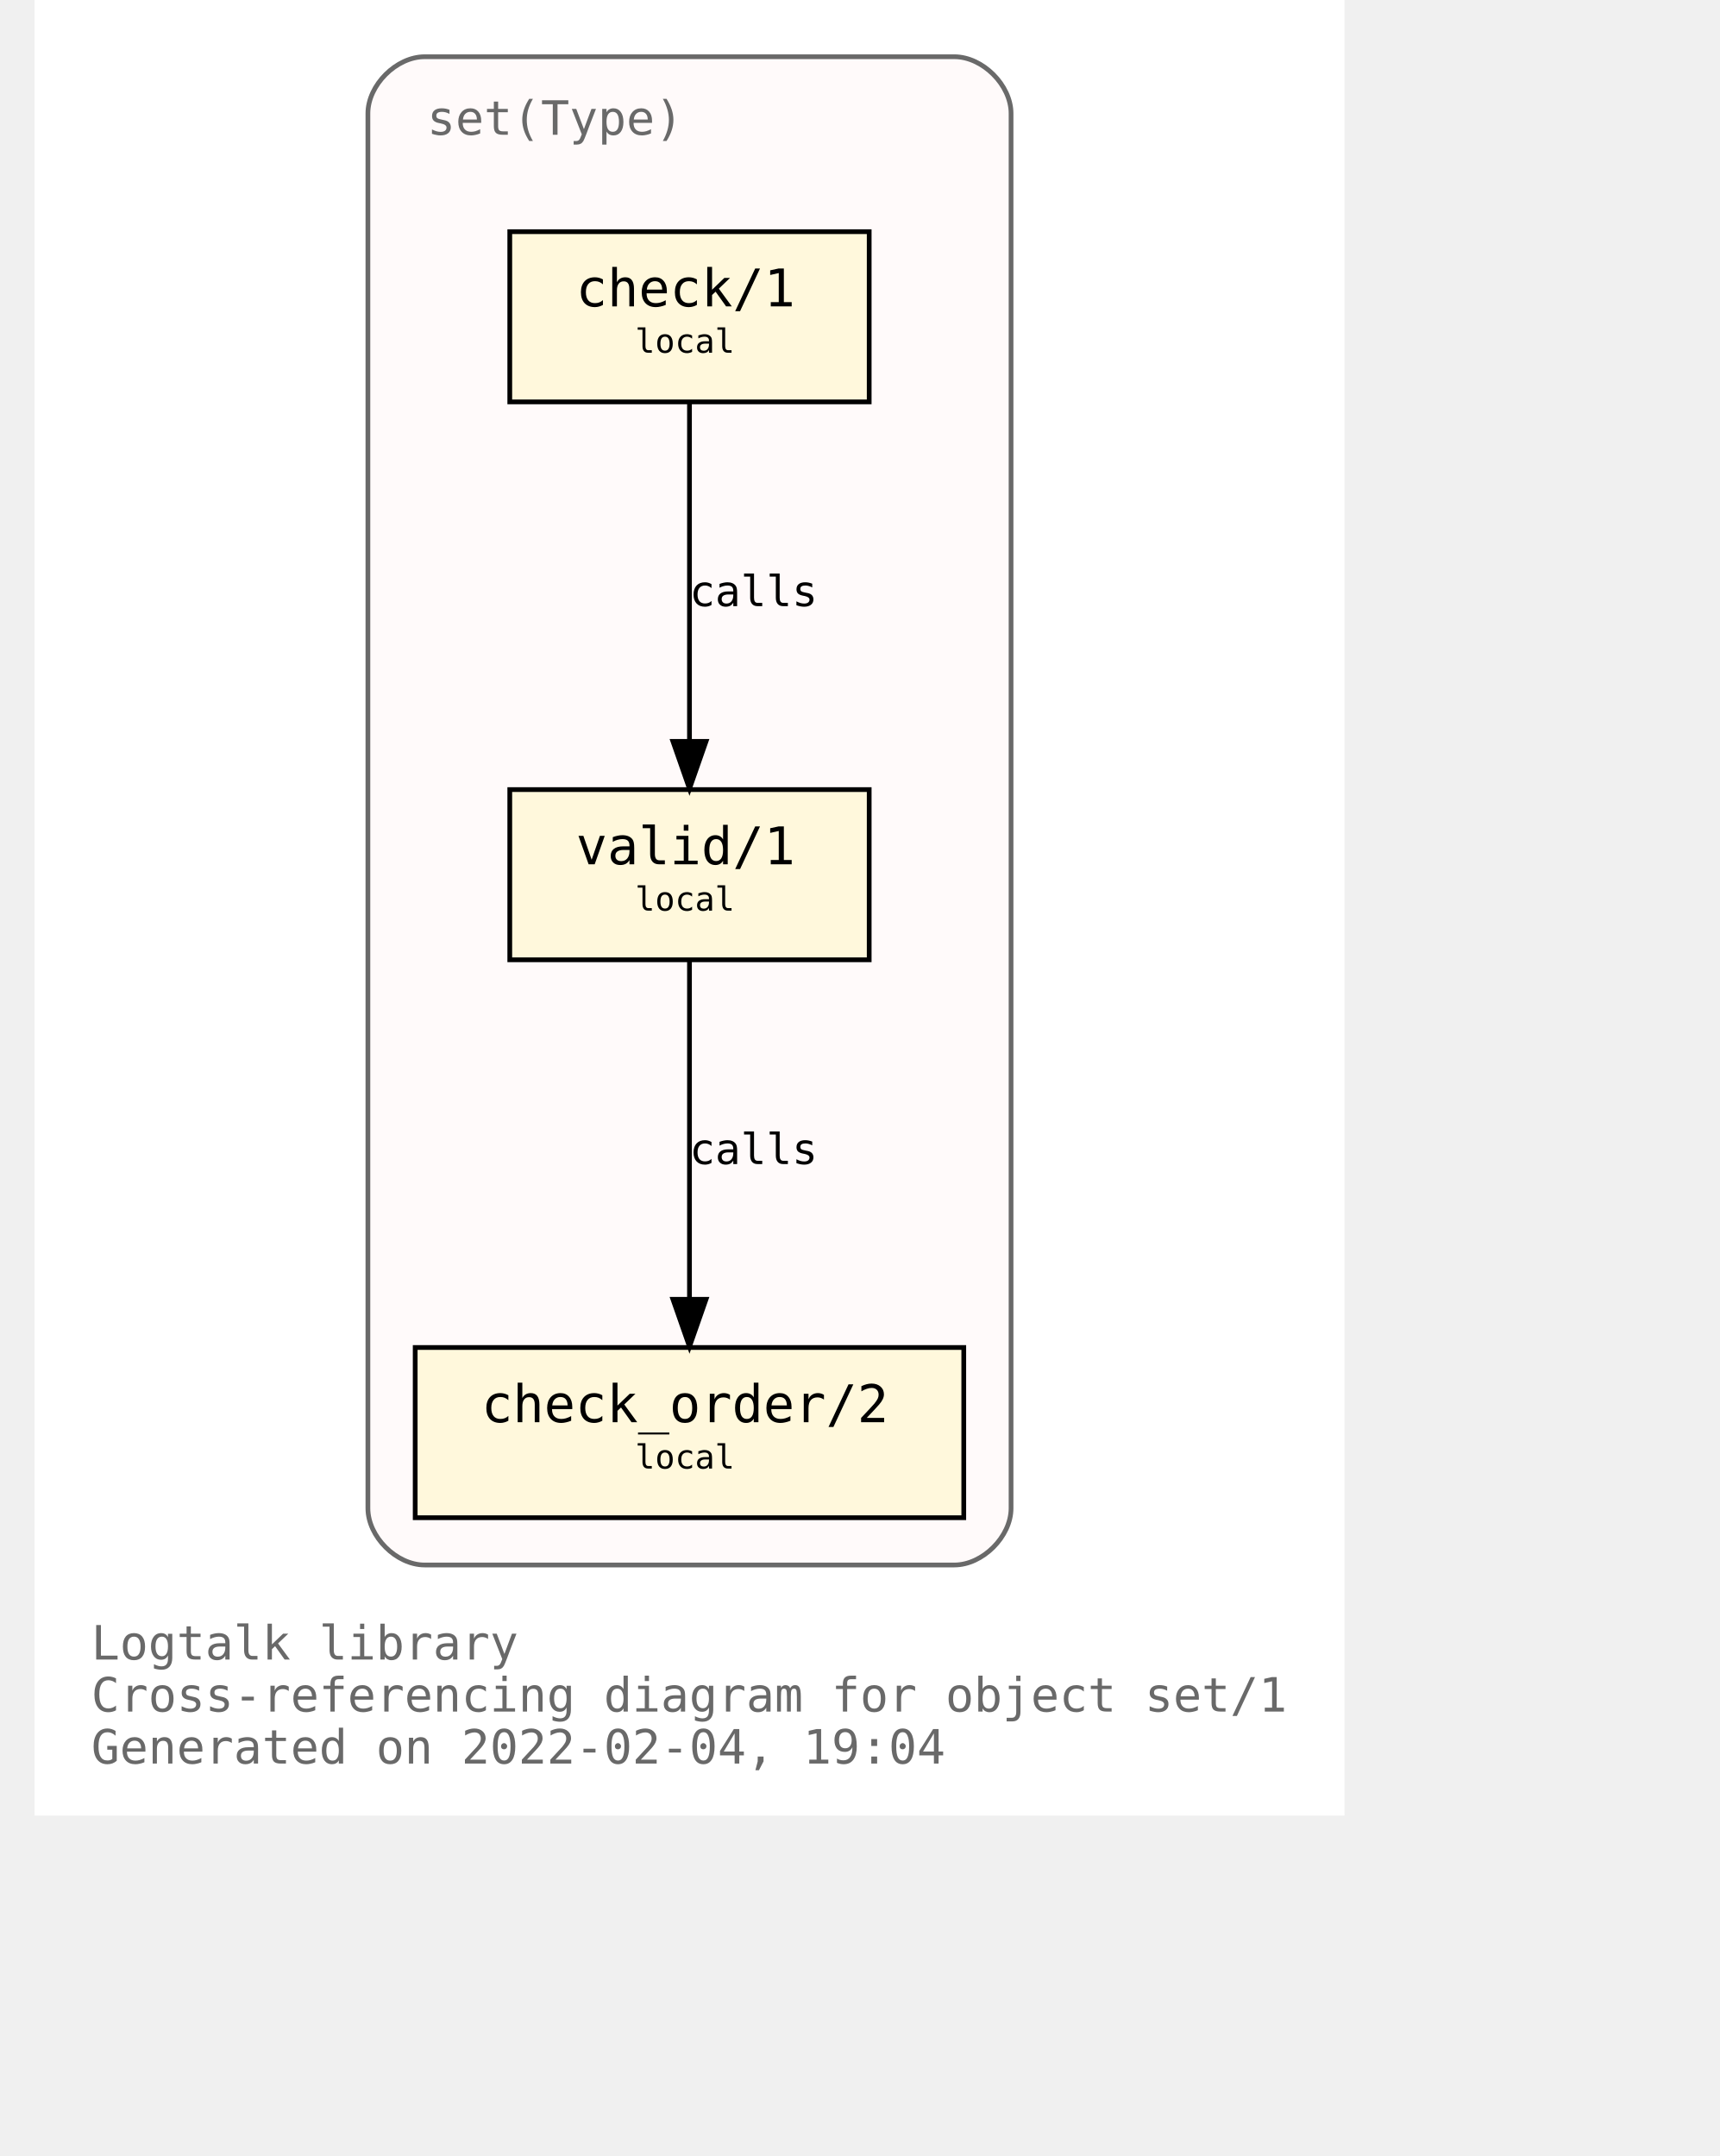
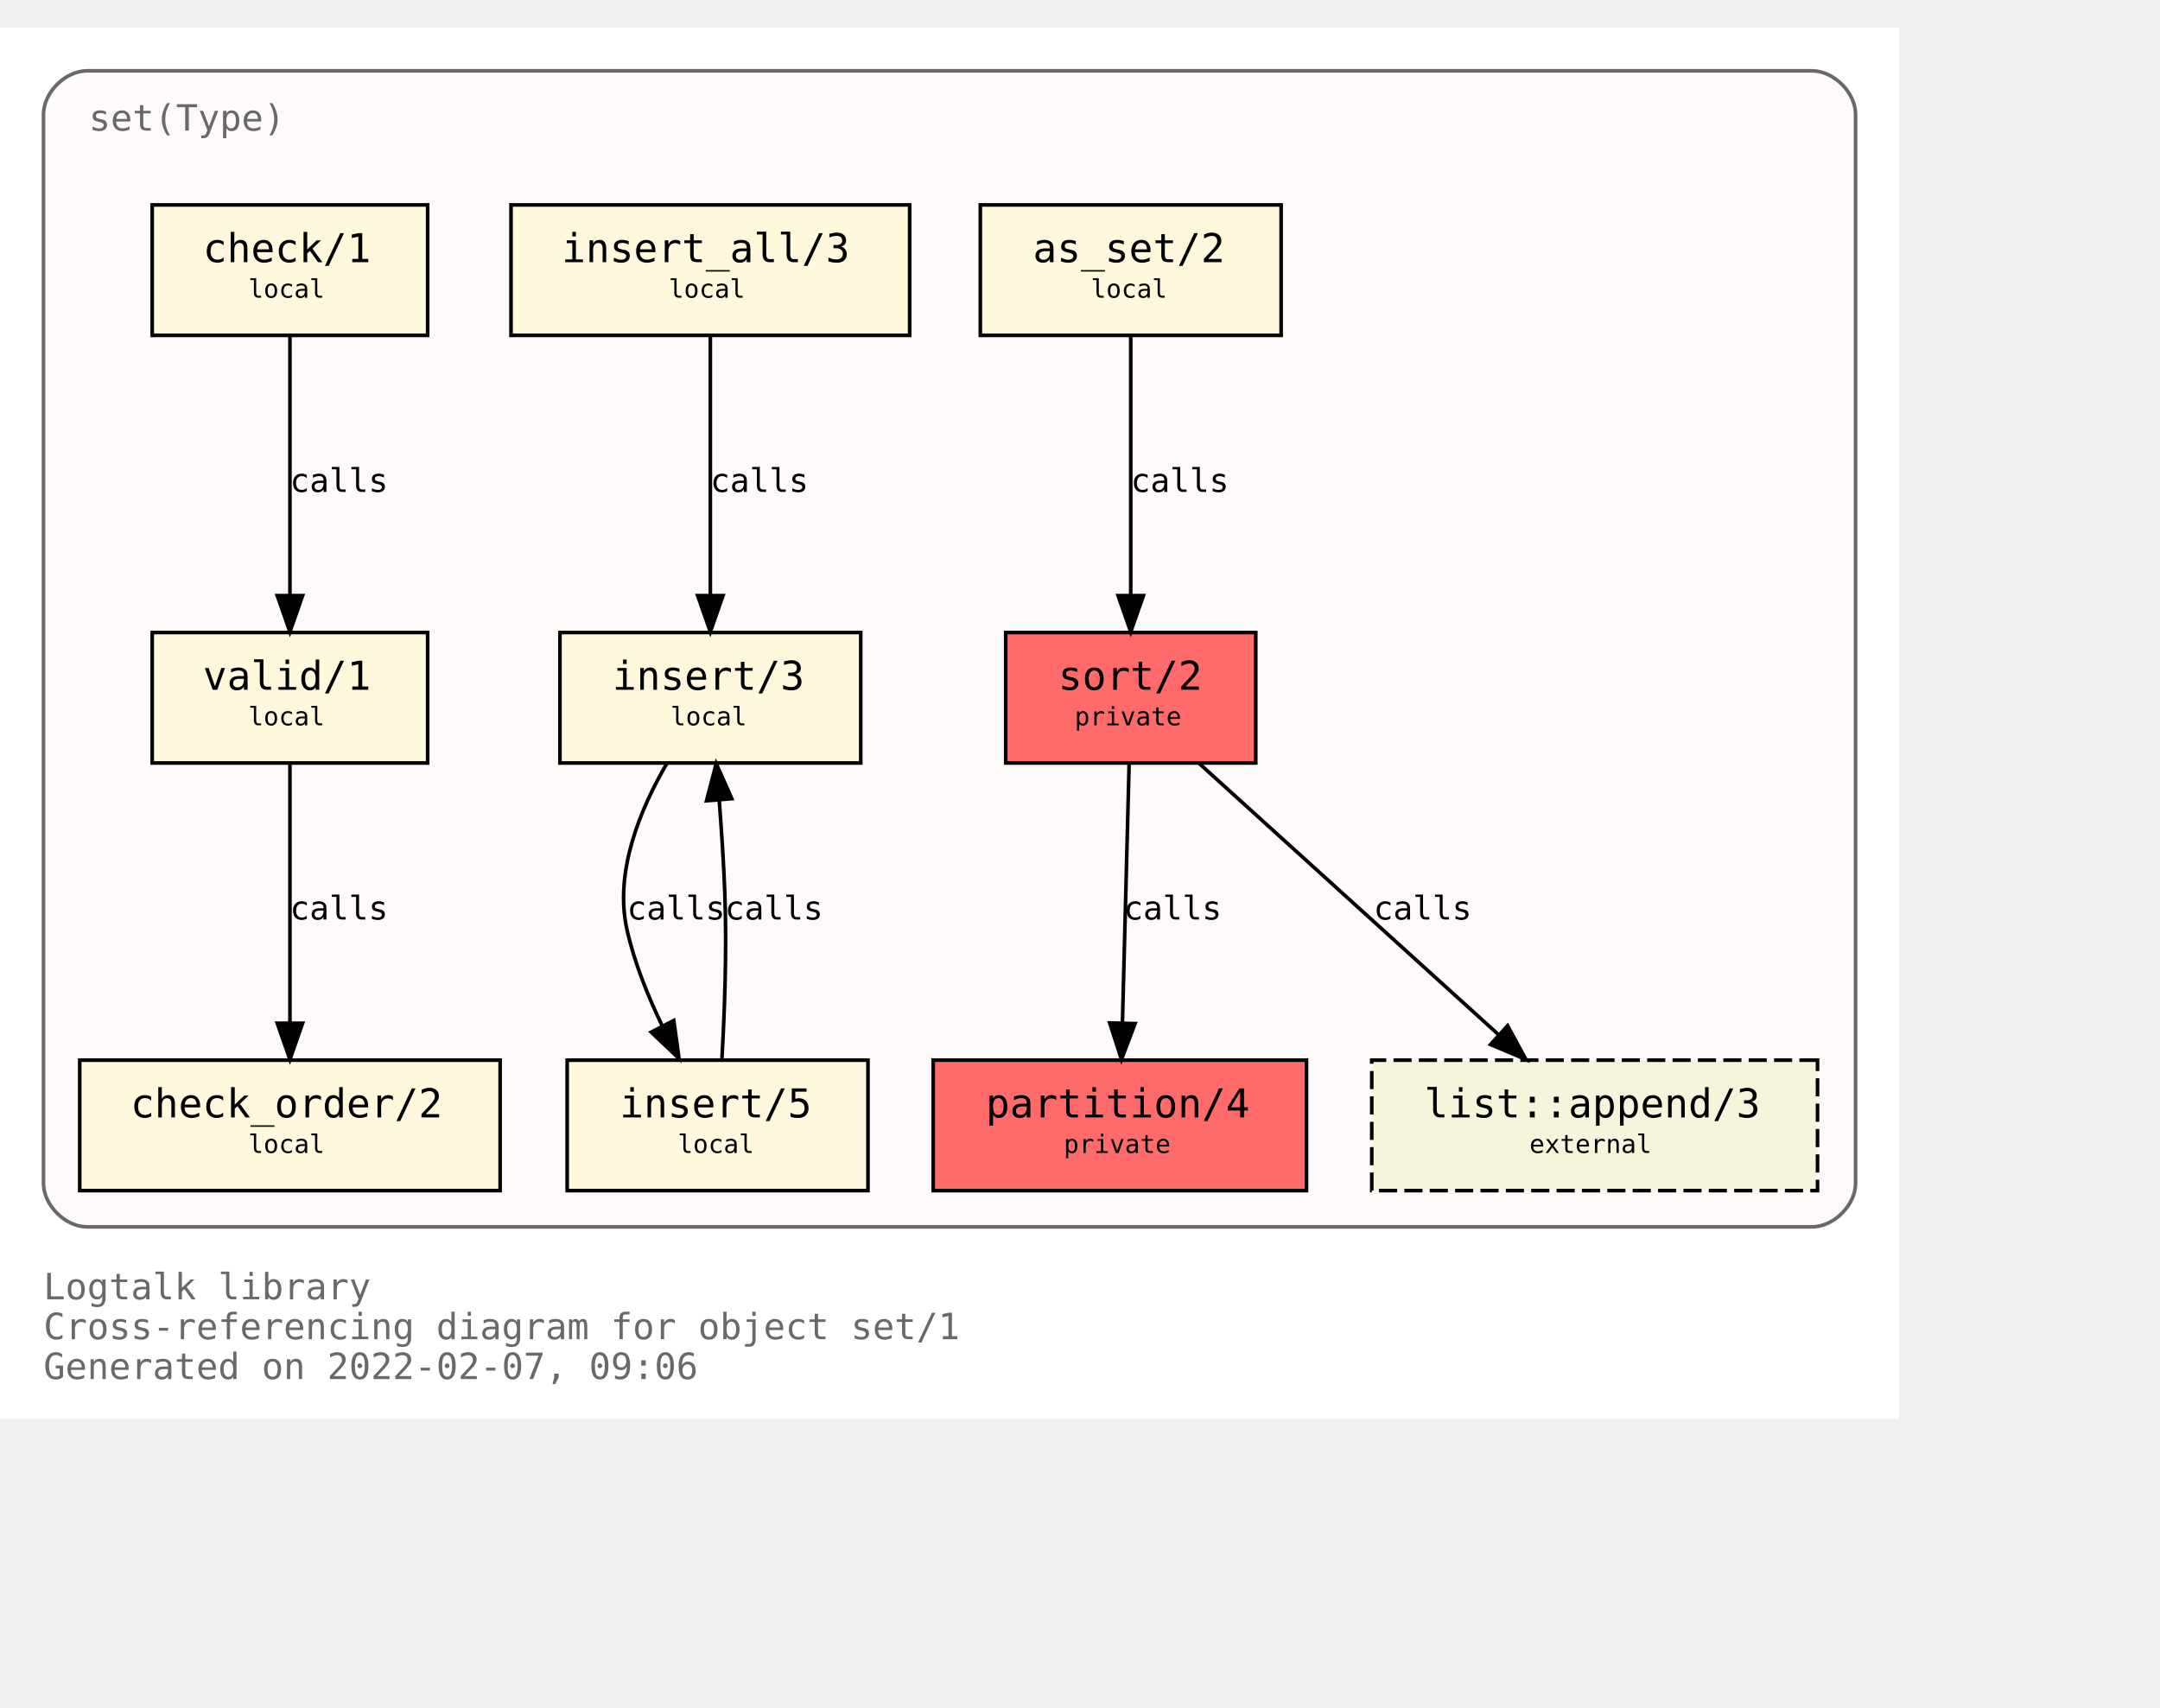
- <svg xmlns="http://www.w3.org/2000/svg" xmlns:xlink="http://www.w3.org/1999/xlink" width="421pt" height="528pt" viewBox="72.00 72.00 349.00 456.00">
+ <svg xmlns="http://www.w3.org/2000/svg" xmlns:xlink="http://www.w3.org/1999/xlink" width="668pt" height="528pt" viewBox="72.00 72.00 596.00 456.00">
  <g id="graph0" class="graph" transform="scale(1 1) rotate(0) translate(76 452)">
-     <polygon fill="white" stroke="transparent" points="-4,4 -4,-380 273,-380 273,4 -4,4" />
+     <polygon fill="white" stroke="transparent" points="-4,4 -4,-380 520,-380 520,4 -4,4" />
    <text text-anchor="start" x="8" y="-29" font-family="Monospace" font-size="10.00" fill="dimgray">Logtalk library</text>
    <text text-anchor="start" x="8" y="-18" font-family="Monospace" font-size="10.00" fill="dimgray">Cross-referencing diagram for object set/1</text>
-     <text text-anchor="start" x="8" y="-7" font-family="Monospace" font-size="10.00" fill="dimgray">Generated on 2022-02-04, 19:04</text>
+     <text text-anchor="start" x="8" y="-7" font-family="Monospace" font-size="10.00" fill="dimgray">Generated on 2022-02-07, 09:06</text>
    <g id="clust1" class="cluster">
      <g id="a_clust1">
        <a xlink:title="set(Type)">
-           <path fill="snow" stroke="dimgray" d="M78.5,-49C78.5,-49 190.5,-49 190.5,-49 196.5,-49 202.5,-55 202.5,-61 202.5,-61 202.5,-356 202.5,-356 202.5,-362 196.5,-368 190.5,-368 190.5,-368 78.5,-368 78.5,-368 72.5,-368 66.5,-362 66.5,-356 66.5,-356 66.5,-61 66.5,-61 66.5,-55 72.5,-49 78.5,-49" />
+           <path fill="snow" stroke="dimgray" d="M20,-49C20,-49 496,-49 496,-49 502,-49 508,-55 508,-61 508,-61 508,-356 508,-356 508,-362 502,-368 496,-368 496,-368 20,-368 20,-368 14,-368 8,-362 8,-356 8,-356 8,-61 8,-61 8,-55 14,-49 20,-49" />
          <g id="a_clust1_0">
-             <a xlink:href="https://github.com/LogtalkDotOrg/logtalk3/tree/85f1a032a9a7a290dfb7c2615b56f7447a3bff50/library/sets/set1.lgt" xlink:title="https://github.com/LogtalkDotOrg/logtalk3/tree/85f1a032a9a7a290dfb7c2615b56f7447a3bff50/library/sets/set1.lgt">
-               <text text-anchor="start" x="79" y="-351.5" font-family="Monospace" font-size="10.00" fill="dimgray">set(Type)</text>
+             <a xlink:href="https://github.com/LogtalkDotOrg/logtalk3/tree/4207955a09be4d1830db4c194395cb8a2677dbcb/library/sets/set1.lgt" xlink:title="https://github.com/LogtalkDotOrg/logtalk3/tree/4207955a09be4d1830db4c194395cb8a2677dbcb/library/sets/set1.lgt">
+               <text text-anchor="start" x="20.5" y="-351.5" font-family="Monospace" font-size="10.00" fill="dimgray">set(Type)</text>
            </a>
          </g>
        </a>
      </g>
    </g>
    <g id="node1" class="node">
      <g id="a_node1">
-         <a xlink:href="https://github.com/LogtalkDotOrg/logtalk3/tree/85f1a032a9a7a290dfb7c2615b56f7447a3bff50/library/sets/set1.lgt#L33" xlink:title="https://github.com/LogtalkDotOrg/logtalk3/tree/85f1a032a9a7a290dfb7c2615b56f7447a3bff50/library/sets/set1.lgt#L33">
-           <polygon fill="cornsilk" stroke="black" points="172.5,-213 96.5,-213 96.5,-177 172.5,-177 172.5,-213" />
-           <text text-anchor="start" x="104.5" y="-197.8" font-family="Monospace" font-size="9.00"> </text>
-           <text text-anchor="start" x="110.5" y="-197.2" font-family="Monospace" font-size="11.00">valid/1</text>
-           <text text-anchor="start" x="158.5" y="-197.8" font-family="Monospace" font-size="9.00"> </text>
-           <text text-anchor="start" x="104.5" y="-186.8" font-family="Monospace" font-size="9.00"> </text>
-           <text text-anchor="start" x="123" y="-187.4" font-family="Monospace" font-size="7.00">local</text>
-           <text text-anchor="start" x="158.5" y="-186.8" font-family="Monospace" font-size="9.00"> </text>
+         <a xlink:href="https://github.com/LogtalkDotOrg/logtalk3/tree/4207955a09be4d1830db4c194395cb8a2677dbcb/library/sets/set1.lgt#L33" xlink:title="https://github.com/LogtalkDotOrg/logtalk3/tree/4207955a09be4d1830db4c194395cb8a2677dbcb/library/sets/set1.lgt#L33">
+           <polygon fill="#ff6a6a" stroke="black" points="342.5,-213 273.5,-213 273.5,-177 342.5,-177 342.5,-213" />
+           <text text-anchor="start" x="282" y="-197.8" font-family="Monospace" font-size="9.00"> </text>
+           <text text-anchor="start" x="288" y="-197.2" font-family="Monospace" font-size="11.00">sort/2</text>
+           <text text-anchor="start" x="329" y="-197.8" font-family="Monospace" font-size="9.00"> </text>
+           <text text-anchor="start" x="282" y="-186.8" font-family="Monospace" font-size="9.00"> </text>
+           <text text-anchor="start" x="292.5" y="-187.4" font-family="Monospace" font-size="7.00">private</text>
+           <text text-anchor="start" x="329" y="-186.8" font-family="Monospace" font-size="9.00"> </text>
        </a>
      </g>
    </g>
    <g id="node2" class="node">
      <g id="a_node2">
-         <a xlink:href="https://github.com/LogtalkDotOrg/logtalk3/tree/85f1a032a9a7a290dfb7c2615b56f7447a3bff50/library/sets/set1.lgt#L42" xlink:title="https://github.com/LogtalkDotOrg/logtalk3/tree/85f1a032a9a7a290dfb7c2615b56f7447a3bff50/library/sets/set1.lgt#L42">
-           <polygon fill="cornsilk" stroke="black" points="192.5,-95 76.5,-95 76.5,-59 192.5,-59 192.5,-95" />
-           <text text-anchor="start" x="84.5" y="-79.8" font-family="Monospace" font-size="9.00"> </text>
-           <text text-anchor="start" x="90.5" y="-79.2" font-family="Monospace" font-size="11.00">check_order/2</text>
-           <text text-anchor="start" x="178.5" y="-79.8" font-family="Monospace" font-size="9.00"> </text>
-           <text text-anchor="start" x="84.5" y="-68.8" font-family="Monospace" font-size="9.00"> </text>
-           <text text-anchor="start" x="123" y="-69.4" font-family="Monospace" font-size="7.00">local</text>
-           <text text-anchor="start" x="178.5" y="-68.8" font-family="Monospace" font-size="9.00"> </text>
+         <a xlink:href="https://github.com/LogtalkDotOrg/logtalk3/tree/4207955a09be4d1830db4c194395cb8a2677dbcb/library/sets/set1.lgt#L40" xlink:title="https://github.com/LogtalkDotOrg/logtalk3/tree/4207955a09be4d1830db4c194395cb8a2677dbcb/library/sets/set1.lgt#L40">
+           <polygon fill="#ff6a6a" stroke="black" points="356.5,-95 253.5,-95 253.5,-59 356.5,-59 356.5,-95" />
+           <text text-anchor="start" x="262" y="-79.8" font-family="Monospace" font-size="9.00"> </text>
+           <text text-anchor="start" x="268" y="-79.2" font-family="Monospace" font-size="11.00">partition/4</text>
+           <text text-anchor="start" x="343" y="-79.8" font-family="Monospace" font-size="9.00"> </text>
+           <text text-anchor="start" x="262" y="-68.8" font-family="Monospace" font-size="9.00"> </text>
+           <text text-anchor="start" x="289.5" y="-69.4" font-family="Monospace" font-size="7.00">private</text>
+           <text text-anchor="start" x="343" y="-68.8" font-family="Monospace" font-size="9.00"> </text>
        </a>
      </g>
    </g>
    <g id="edge1" class="edge">
      <g id="a_edge1">
-         <a xlink:href="https://github.com/LogtalkDotOrg/logtalk3/tree/85f1a032a9a7a290dfb7c2615b56f7447a3bff50/library/sets/set1.lgt#L39" xlink:title="calls">
-           <path fill="none" stroke="black" d="M134.5,-176.88C134.5,-158.04 134.5,-127.47 134.5,-105.3" />
-           <polygon fill="black" stroke="black" points="138,-105.19 134.5,-95.19 131,-105.19 138,-105.19" />
+         <a xlink:href="https://github.com/LogtalkDotOrg/logtalk3/tree/4207955a09be4d1830db4c194395cb8a2677dbcb/library/sets/set1.lgt#L48" xlink:title="calls">
+           <path fill="none" stroke="black" d="M307.56,-176.88C307.07,-158.04 306.28,-127.47 305.71,-105.3" />
+           <polygon fill="black" stroke="black" points="309.2,-105.09 305.44,-95.19 302.2,-105.27 309.2,-105.09" />
        </a>
      </g>
      <g id="a_edge1-label">
-         <a xlink:href="https://github.com/LogtalkDotOrg/logtalk3/tree/85f1a032a9a7a290dfb7c2615b56f7447a3bff50/library/sets/set1.lgt#L39" xlink:title="https://github.com/LogtalkDotOrg/logtalk3/tree/85f1a032a9a7a290dfb7c2615b56f7447a3bff50/library/sets/set1.lgt#L39">
-           <text text-anchor="start" x="134.5" y="-133.8" font-family="Monospace" font-size="9.00">calls</text>
+         <a xlink:href="https://github.com/LogtalkDotOrg/logtalk3/tree/4207955a09be4d1830db4c194395cb8a2677dbcb/library/sets/set1.lgt#L48" xlink:title="https://github.com/LogtalkDotOrg/logtalk3/tree/4207955a09be4d1830db4c194395cb8a2677dbcb/library/sets/set1.lgt#L48">
+           <text text-anchor="start" x="306" y="-133.8" font-family="Monospace" font-size="9.00">calls</text>
+         </a>
+       </g>
+     </g>
+     <g id="node10" class="node">
+       <g id="a_node10">
+         <a xlink:href="https://logtalk.org/library/listp_0.html#append/3" xlink:title="https://logtalk.org/library/listp_0.html#append/3">
+           <polygon fill="beige" stroke="black" stroke-dasharray="5,2" points="497.5,-95 374.5,-95 374.5,-59 497.5,-59 497.5,-95" />
+           <text text-anchor="start" x="383" y="-79.8" font-family="Monospace" font-size="9.00"> </text>
+           <text text-anchor="start" x="389" y="-79.2" font-family="Monospace" font-size="11.00">list::append/3</text>
+           <text text-anchor="start" x="484" y="-79.8" font-family="Monospace" font-size="9.00"> </text>
+           <text text-anchor="start" x="383" y="-68.8" font-family="Monospace" font-size="9.00"> </text>
+           <text text-anchor="start" x="418" y="-69.4" font-family="Monospace" font-size="7.00">external</text>
+           <text text-anchor="start" x="484" y="-68.8" font-family="Monospace" font-size="9.00"> </text>
+         </a>
+       </g>
+     </g>
+     <g id="edge8" class="edge">
+       <g id="a_edge8">
+         <a xlink:href="https://github.com/LogtalkDotOrg/logtalk3/tree/4207955a09be4d1830db4c194395cb8a2677dbcb/library/sets/set1.lgt#L48" xlink:title="calls">
+           <path fill="none" stroke="black" d="M326.89,-176.88C348.72,-157.09 384.82,-124.38 409.47,-102.05" />
+           <polygon fill="black" stroke="black" points="411.98,-104.5 417.04,-95.19 407.28,-99.31 411.98,-104.5" />
+         </a>
+       </g>
+       <g id="a_edge8-label">
+         <a xlink:href="https://github.com/LogtalkDotOrg/logtalk3/tree/4207955a09be4d1830db4c194395cb8a2677dbcb/library/sets/set1.lgt#L48" xlink:title="https://github.com/LogtalkDotOrg/logtalk3/tree/4207955a09be4d1830db4c194395cb8a2677dbcb/library/sets/set1.lgt#L48">
+           <text text-anchor="start" x="375" y="-133.8" font-family="Monospace" font-size="9.00">calls</text>
        </a>
      </g>
    </g>
    <g id="node3" class="node">
      <g id="a_node3">
-         <a xlink:href="https://github.com/LogtalkDotOrg/logtalk3/tree/85f1a032a9a7a290dfb7c2615b56f7447a3bff50/library/sets/set1.lgt#L55" xlink:title="https://github.com/LogtalkDotOrg/logtalk3/tree/85f1a032a9a7a290dfb7c2615b56f7447a3bff50/library/sets/set1.lgt#L55">
-           <polygon fill="cornsilk" stroke="black" points="172.5,-331 96.5,-331 96.5,-295 172.5,-295 172.5,-331" />
-           <text text-anchor="start" x="104.5" y="-315.8" font-family="Monospace" font-size="9.00"> </text>
-           <text text-anchor="start" x="110.5" y="-315.2" font-family="Monospace" font-size="11.00">check/1</text>
-           <text text-anchor="start" x="158.5" y="-315.8" font-family="Monospace" font-size="9.00"> </text>
-           <text text-anchor="start" x="104.5" y="-304.8" font-family="Monospace" font-size="9.00"> </text>
-           <text text-anchor="start" x="123" y="-305.4" font-family="Monospace" font-size="7.00">local</text>
-           <text text-anchor="start" x="158.5" y="-304.8" font-family="Monospace" font-size="9.00"> </text>
+         <a xlink:href="https://github.com/LogtalkDotOrg/logtalk3/tree/4207955a09be4d1830db4c194395cb8a2677dbcb/library/sets/set1.lgt#L64" xlink:title="https://github.com/LogtalkDotOrg/logtalk3/tree/4207955a09be4d1830db4c194395cb8a2677dbcb/library/sets/set1.lgt#L64">
+           <polygon fill="cornsilk" stroke="black" points="349.5,-331 266.5,-331 266.5,-295 349.5,-295 349.5,-331" />
+           <text text-anchor="start" x="275" y="-315.8" font-family="Monospace" font-size="9.00"> </text>
+           <text text-anchor="start" x="281" y="-315.2" font-family="Monospace" font-size="11.00">as_set/2</text>
+           <text text-anchor="start" x="336" y="-315.8" font-family="Monospace" font-size="9.00"> </text>
+           <text text-anchor="start" x="275" y="-304.8" font-family="Monospace" font-size="9.00"> </text>
+           <text text-anchor="start" x="297" y="-305.4" font-family="Monospace" font-size="7.00">local</text>
+           <text text-anchor="start" x="336" y="-304.8" font-family="Monospace" font-size="9.00"> </text>
        </a>
      </g>
    </g>
    <g id="edge2" class="edge">
      <g id="a_edge2">
-         <a xlink:href="https://github.com/LogtalkDotOrg/logtalk3/tree/85f1a032a9a7a290dfb7c2615b56f7447a3bff50/library/sets/set1.lgt#L55" xlink:title="calls">
-           <path fill="none" stroke="black" d="M134.5,-294.88C134.5,-276.04 134.5,-245.47 134.5,-223.3" />
-           <polygon fill="black" stroke="black" points="138,-223.19 134.5,-213.19 131,-223.19 138,-223.19" />
+         <a xlink:href="https://github.com/LogtalkDotOrg/logtalk3/tree/4207955a09be4d1830db4c194395cb8a2677dbcb/library/sets/set1.lgt#L64" xlink:title="calls">
+           <path fill="none" stroke="black" d="M308,-294.88C308,-276.04 308,-245.47 308,-223.3" />
+           <polygon fill="black" stroke="black" points="311.5,-223.19 308,-213.19 304.5,-223.19 311.5,-223.19" />
        </a>
      </g>
      <g id="a_edge2-label">
-         <a xlink:href="https://github.com/LogtalkDotOrg/logtalk3/tree/85f1a032a9a7a290dfb7c2615b56f7447a3bff50/library/sets/set1.lgt#L55" xlink:title="https://github.com/LogtalkDotOrg/logtalk3/tree/85f1a032a9a7a290dfb7c2615b56f7447a3bff50/library/sets/set1.lgt#L55">
-           <text text-anchor="start" x="134.5" y="-251.8" font-family="Monospace" font-size="9.00">calls</text>
+         <a xlink:href="https://github.com/LogtalkDotOrg/logtalk3/tree/4207955a09be4d1830db4c194395cb8a2677dbcb/library/sets/set1.lgt#L64" xlink:title="https://github.com/LogtalkDotOrg/logtalk3/tree/4207955a09be4d1830db4c194395cb8a2677dbcb/library/sets/set1.lgt#L64">
+           <text text-anchor="start" x="308" y="-251.8" font-family="Monospace" font-size="9.00">calls</text>
+         </a>
+       </g>
+     </g>
+     <g id="node4" class="node">
+       <g id="a_node4">
+         <a xlink:href="https://github.com/LogtalkDotOrg/logtalk3/tree/4207955a09be4d1830db4c194395cb8a2677dbcb/library/sets/set1.lgt#L67" xlink:title="https://github.com/LogtalkDotOrg/logtalk3/tree/4207955a09be4d1830db4c194395cb8a2677dbcb/library/sets/set1.lgt#L67">
+           <polygon fill="cornsilk" stroke="black" points="233.5,-213 150.5,-213 150.5,-177 233.5,-177 233.5,-213" />
+           <text text-anchor="start" x="159" y="-197.8" font-family="Monospace" font-size="9.00"> </text>
+           <text text-anchor="start" x="165" y="-197.2" font-family="Monospace" font-size="11.00">insert/3</text>
+           <text text-anchor="start" x="220" y="-197.8" font-family="Monospace" font-size="9.00"> </text>
+           <text text-anchor="start" x="159" y="-186.8" font-family="Monospace" font-size="9.00"> </text>
+           <text text-anchor="start" x="181" y="-187.4" font-family="Monospace" font-size="7.00">local</text>
+           <text text-anchor="start" x="220" y="-186.8" font-family="Monospace" font-size="9.00"> </text>
+         </a>
+       </g>
+     </g>
+     <g id="node5" class="node">
+       <g id="a_node5">
+         <a xlink:href="https://github.com/LogtalkDotOrg/logtalk3/tree/4207955a09be4d1830db4c194395cb8a2677dbcb/library/sets/set1.lgt#L77" xlink:title="https://github.com/LogtalkDotOrg/logtalk3/tree/4207955a09be4d1830db4c194395cb8a2677dbcb/library/sets/set1.lgt#L77">
+           <polygon fill="cornsilk" stroke="black" points="235.5,-95 152.5,-95 152.5,-59 235.5,-59 235.5,-95" />
+           <text text-anchor="start" x="161" y="-79.8" font-family="Monospace" font-size="9.00"> </text>
+           <text text-anchor="start" x="167" y="-79.2" font-family="Monospace" font-size="11.00">insert/5</text>
+           <text text-anchor="start" x="222" y="-79.8" font-family="Monospace" font-size="9.00"> </text>
+           <text text-anchor="start" x="161" y="-68.8" font-family="Monospace" font-size="9.00"> </text>
+           <text text-anchor="start" x="183" y="-69.4" font-family="Monospace" font-size="7.00">local</text>
+           <text text-anchor="start" x="222" y="-68.8" font-family="Monospace" font-size="9.00"> </text>
+         </a>
+       </g>
+     </g>
+     <g id="edge3" class="edge">
+       <g id="a_edge3">
+         <a xlink:href="https://github.com/LogtalkDotOrg/logtalk3/tree/4207955a09be4d1830db4c194395cb8a2677dbcb/library/sets/set1.lgt#L68" xlink:title="calls">
+           <path fill="none" stroke="black" d="M180.07,-176.98C172.75,-164.51 165.41,-147.02 169,-131 171.01,-122.01 174.73,-112.75 178.7,-104.53" />
+           <polygon fill="black" stroke="black" points="181.91,-105.94 183.37,-95.44 175.68,-102.73 181.91,-105.94" />
+         </a>
+       </g>
+       <g id="a_edge3-label">
+         <a xlink:href="https://github.com/LogtalkDotOrg/logtalk3/tree/4207955a09be4d1830db4c194395cb8a2677dbcb/library/sets/set1.lgt#L68" xlink:title="https://github.com/LogtalkDotOrg/logtalk3/tree/4207955a09be4d1830db4c194395cb8a2677dbcb/library/sets/set1.lgt#L68">
+           <text text-anchor="start" x="169" y="-133.8" font-family="Monospace" font-size="9.00">calls</text>
+         </a>
+       </g>
+     </g>
+     <g id="edge4" class="edge">
+       <g id="a_edge4">
+         <a xlink:href="https://github.com/LogtalkDotOrg/logtalk3/tree/4207955a09be4d1830db4c194395cb8a2677dbcb/library/sets/set1.lgt#L77" xlink:title="calls">
+           <path fill="none" stroke="black" d="M195.18,-95.11C195.91,-107.79 196.59,-125.47 196,-141 195.69,-149.33 195.09,-158.39 194.46,-166.62" />
+           <polygon fill="black" stroke="black" points="190.95,-166.58 193.62,-176.83 197.93,-167.15 190.95,-166.58" />
+         </a>
+       </g>
+       <g id="a_edge4-label">
+         <a xlink:href="https://github.com/LogtalkDotOrg/logtalk3/tree/4207955a09be4d1830db4c194395cb8a2677dbcb/library/sets/set1.lgt#L77" xlink:title="https://github.com/LogtalkDotOrg/logtalk3/tree/4207955a09be4d1830db4c194395cb8a2677dbcb/library/sets/set1.lgt#L77">
+           <text text-anchor="start" x="196" y="-133.8" font-family="Monospace" font-size="9.00">calls</text>
+         </a>
+       </g>
+     </g>
+     <g id="node6" class="node">
+       <g id="a_node6">
+         <a xlink:href="https://github.com/LogtalkDotOrg/logtalk3/tree/4207955a09be4d1830db4c194395cb8a2677dbcb/library/sets/set1.lgt#L82" xlink:title="https://github.com/LogtalkDotOrg/logtalk3/tree/4207955a09be4d1830db4c194395cb8a2677dbcb/library/sets/set1.lgt#L82">
+           <polygon fill="cornsilk" stroke="black" points="247,-331 137,-331 137,-295 247,-295 247,-331" />
+           <text text-anchor="start" x="145" y="-315.8" font-family="Monospace" font-size="9.00"> </text>
+           <text text-anchor="start" x="151" y="-315.2" font-family="Monospace" font-size="11.00">insert_all/3</text>
+           <text text-anchor="start" x="233" y="-315.8" font-family="Monospace" font-size="9.00"> </text>
+           <text text-anchor="start" x="145" y="-304.8" font-family="Monospace" font-size="9.00"> </text>
+           <text text-anchor="start" x="180.5" y="-305.4" font-family="Monospace" font-size="7.00">local</text>
+           <text text-anchor="start" x="233" y="-304.8" font-family="Monospace" font-size="9.00"> </text>
+         </a>
+       </g>
+     </g>
+     <g id="edge5" class="edge">
+       <g id="a_edge5">
+         <a xlink:href="https://github.com/LogtalkDotOrg/logtalk3/tree/4207955a09be4d1830db4c194395cb8a2677dbcb/library/sets/set1.lgt#L83" xlink:title="calls">
+           <path fill="none" stroke="black" d="M192,-294.88C192,-276.04 192,-245.47 192,-223.3" />
+           <polygon fill="black" stroke="black" points="195.5,-223.19 192,-213.19 188.5,-223.19 195.5,-223.19" />
+         </a>
+       </g>
+       <g id="a_edge5-label">
+         <a xlink:href="https://github.com/LogtalkDotOrg/logtalk3/tree/4207955a09be4d1830db4c194395cb8a2677dbcb/library/sets/set1.lgt#L83" xlink:title="https://github.com/LogtalkDotOrg/logtalk3/tree/4207955a09be4d1830db4c194395cb8a2677dbcb/library/sets/set1.lgt#L83">
+           <text text-anchor="start" x="192" y="-251.8" font-family="Monospace" font-size="9.00">calls</text>
+         </a>
+       </g>
+     </g>
+     <g id="node7" class="node">
+       <g id="a_node7">
+         <a xlink:href="https://github.com/LogtalkDotOrg/logtalk3/tree/4207955a09be4d1830db4c194395cb8a2677dbcb/library/sets/set1.lgt#L87" xlink:title="https://github.com/LogtalkDotOrg/logtalk3/tree/4207955a09be4d1830db4c194395cb8a2677dbcb/library/sets/set1.lgt#L87">
+           <polygon fill="cornsilk" stroke="black" points="114,-213 38,-213 38,-177 114,-177 114,-213" />
+           <text text-anchor="start" x="46" y="-197.8" font-family="Monospace" font-size="9.00"> </text>
+           <text text-anchor="start" x="52" y="-197.2" font-family="Monospace" font-size="11.00">valid/1</text>
+           <text text-anchor="start" x="100" y="-197.8" font-family="Monospace" font-size="9.00"> </text>
+           <text text-anchor="start" x="46" y="-186.8" font-family="Monospace" font-size="9.00"> </text>
+           <text text-anchor="start" x="64.5" y="-187.4" font-family="Monospace" font-size="7.00">local</text>
+           <text text-anchor="start" x="100" y="-186.8" font-family="Monospace" font-size="9.00"> </text>
+         </a>
+       </g>
+     </g>
+     <g id="node8" class="node">
+       <g id="a_node8">
+         <a xlink:href="https://github.com/LogtalkDotOrg/logtalk3/tree/4207955a09be4d1830db4c194395cb8a2677dbcb/library/sets/set1.lgt#L96" xlink:title="https://github.com/LogtalkDotOrg/logtalk3/tree/4207955a09be4d1830db4c194395cb8a2677dbcb/library/sets/set1.lgt#L96">
+           <polygon fill="cornsilk" stroke="black" points="134,-95 18,-95 18,-59 134,-59 134,-95" />
+           <text text-anchor="start" x="26" y="-79.8" font-family="Monospace" font-size="9.00"> </text>
+           <text text-anchor="start" x="32" y="-79.2" font-family="Monospace" font-size="11.00">check_order/2</text>
+           <text text-anchor="start" x="120" y="-79.8" font-family="Monospace" font-size="9.00"> </text>
+           <text text-anchor="start" x="26" y="-68.8" font-family="Monospace" font-size="9.00"> </text>
+           <text text-anchor="start" x="64.5" y="-69.4" font-family="Monospace" font-size="7.00">local</text>
+           <text text-anchor="start" x="120" y="-68.8" font-family="Monospace" font-size="9.00"> </text>
+         </a>
+       </g>
+     </g>
+     <g id="edge6" class="edge">
+       <g id="a_edge6">
+         <a xlink:href="https://github.com/LogtalkDotOrg/logtalk3/tree/4207955a09be4d1830db4c194395cb8a2677dbcb/library/sets/set1.lgt#L93" xlink:title="calls">
+           <path fill="none" stroke="black" d="M76,-176.88C76,-158.04 76,-127.47 76,-105.3" />
+           <polygon fill="black" stroke="black" points="79.5,-105.19 76,-95.19 72.5,-105.19 79.5,-105.19" />
+         </a>
+       </g>
+       <g id="a_edge6-label">
+         <a xlink:href="https://github.com/LogtalkDotOrg/logtalk3/tree/4207955a09be4d1830db4c194395cb8a2677dbcb/library/sets/set1.lgt#L93" xlink:title="https://github.com/LogtalkDotOrg/logtalk3/tree/4207955a09be4d1830db4c194395cb8a2677dbcb/library/sets/set1.lgt#L93">
+           <text text-anchor="start" x="76" y="-133.8" font-family="Monospace" font-size="9.00">calls</text>
+         </a>
+       </g>
+     </g>
+     <g id="node9" class="node">
+       <g id="a_node9">
+         <a xlink:href="https://github.com/LogtalkDotOrg/logtalk3/tree/4207955a09be4d1830db4c194395cb8a2677dbcb/library/sets/set1.lgt#L108" xlink:title="https://github.com/LogtalkDotOrg/logtalk3/tree/4207955a09be4d1830db4c194395cb8a2677dbcb/library/sets/set1.lgt#L108">
+           <polygon fill="cornsilk" stroke="black" points="114,-331 38,-331 38,-295 114,-295 114,-331" />
+           <text text-anchor="start" x="46" y="-315.8" font-family="Monospace" font-size="9.00"> </text>
+           <text text-anchor="start" x="52" y="-315.2" font-family="Monospace" font-size="11.00">check/1</text>
+           <text text-anchor="start" x="100" y="-315.8" font-family="Monospace" font-size="9.00"> </text>
+           <text text-anchor="start" x="46" y="-304.8" font-family="Monospace" font-size="9.00"> </text>
+           <text text-anchor="start" x="64.5" y="-305.4" font-family="Monospace" font-size="7.00">local</text>
+           <text text-anchor="start" x="100" y="-304.8" font-family="Monospace" font-size="9.00"> </text>
+         </a>
+       </g>
+     </g>
+     <g id="edge7" class="edge">
+       <g id="a_edge7">
+         <a xlink:href="https://github.com/LogtalkDotOrg/logtalk3/tree/4207955a09be4d1830db4c194395cb8a2677dbcb/library/sets/set1.lgt#L108" xlink:title="calls">
+           <path fill="none" stroke="black" d="M76,-294.88C76,-276.04 76,-245.47 76,-223.3" />
+           <polygon fill="black" stroke="black" points="79.5,-223.19 76,-213.19 72.5,-223.19 79.5,-223.19" />
+         </a>
+       </g>
+       <g id="a_edge7-label">
+         <a xlink:href="https://github.com/LogtalkDotOrg/logtalk3/tree/4207955a09be4d1830db4c194395cb8a2677dbcb/library/sets/set1.lgt#L108" xlink:title="https://github.com/LogtalkDotOrg/logtalk3/tree/4207955a09be4d1830db4c194395cb8a2677dbcb/library/sets/set1.lgt#L108">
+           <text text-anchor="start" x="76" y="-251.8" font-family="Monospace" font-size="9.00">calls</text>
        </a>
      </g>
    </g>
  </g>
</svg>
